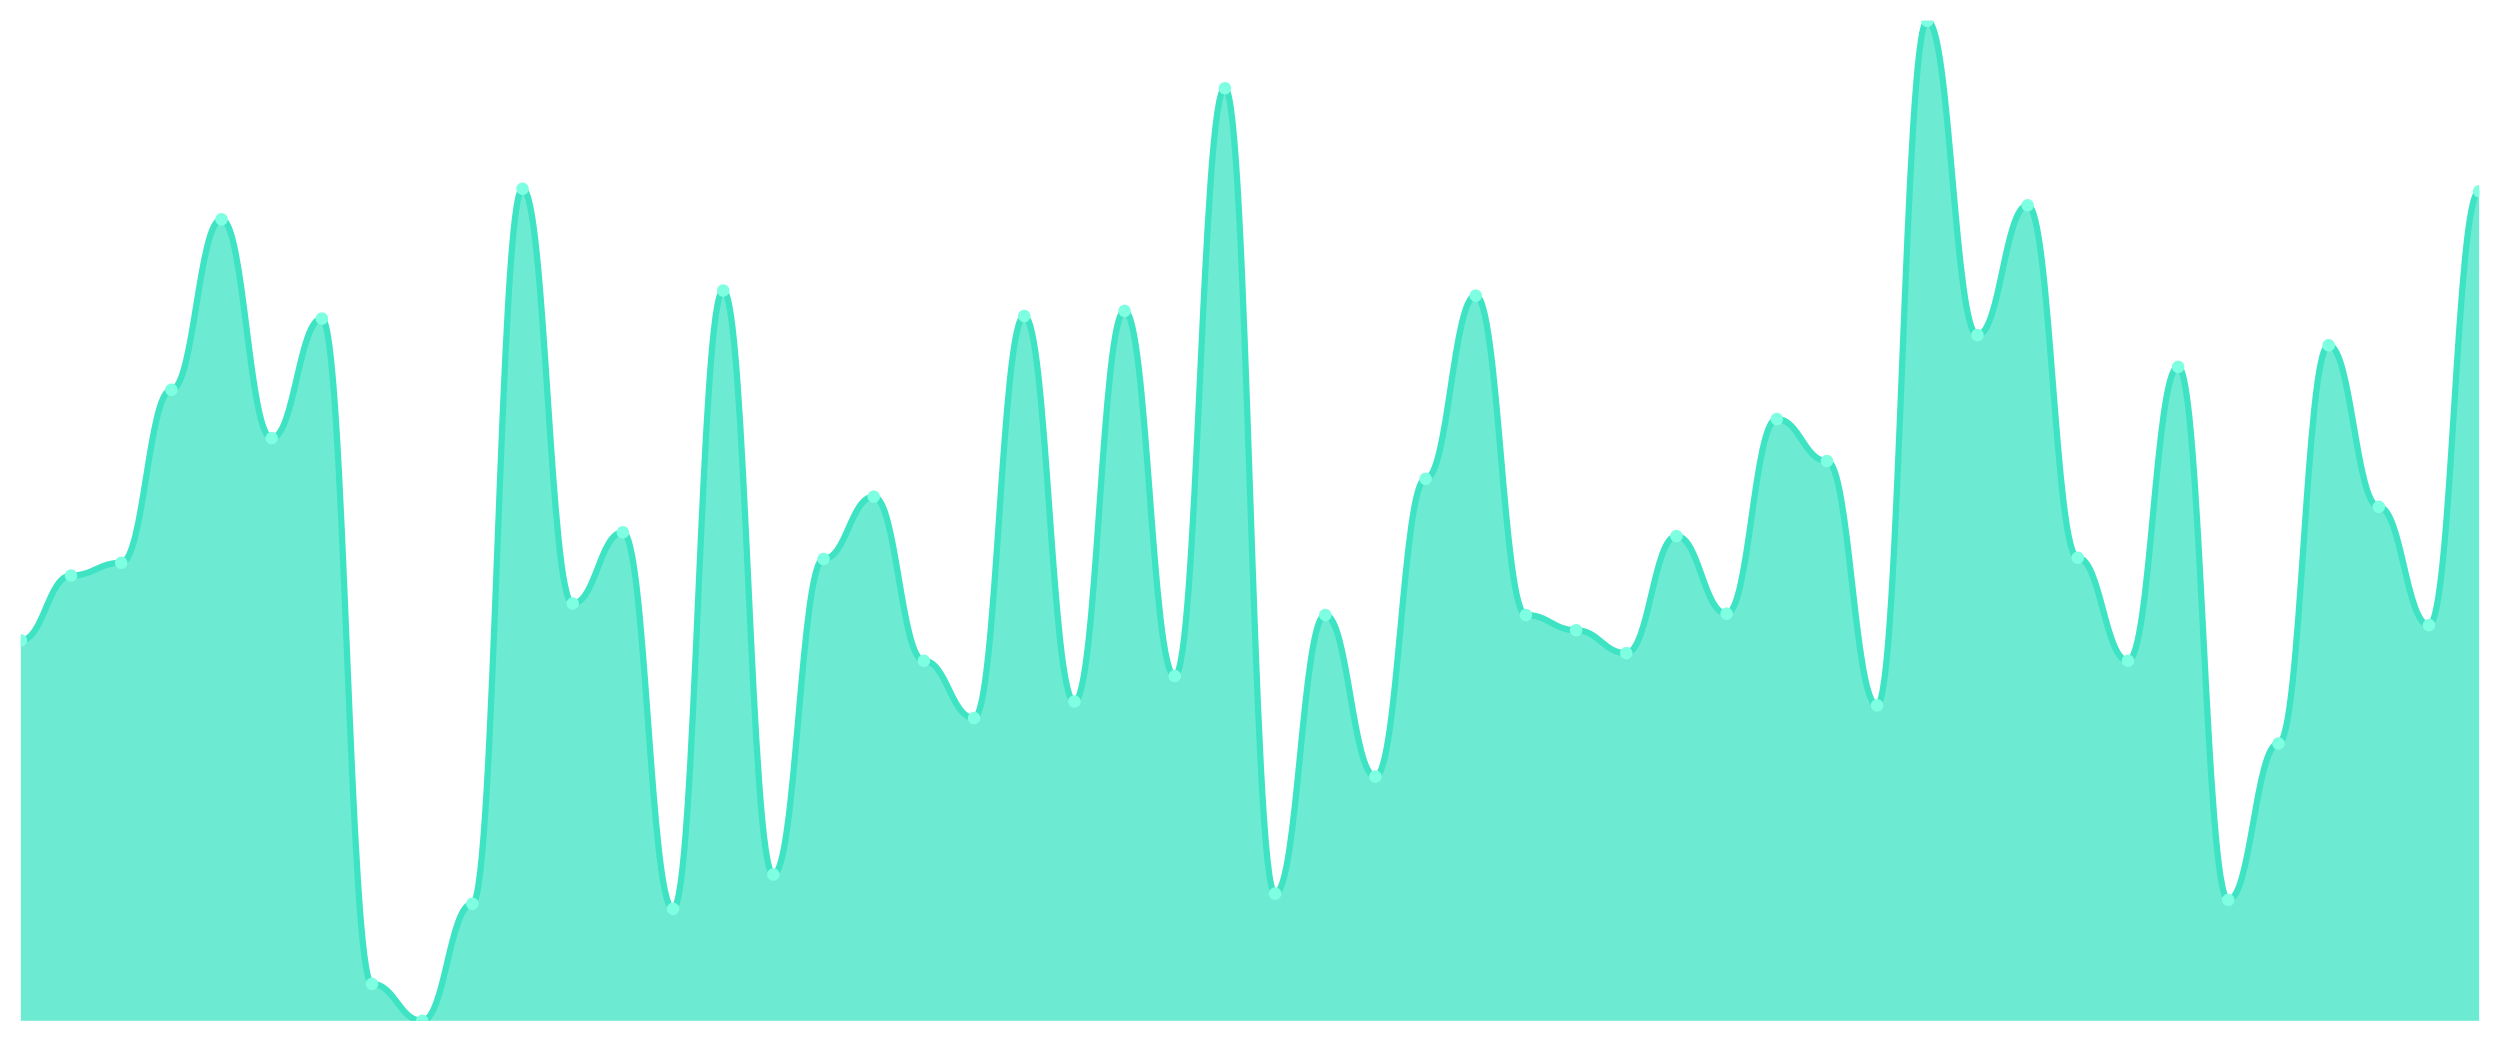
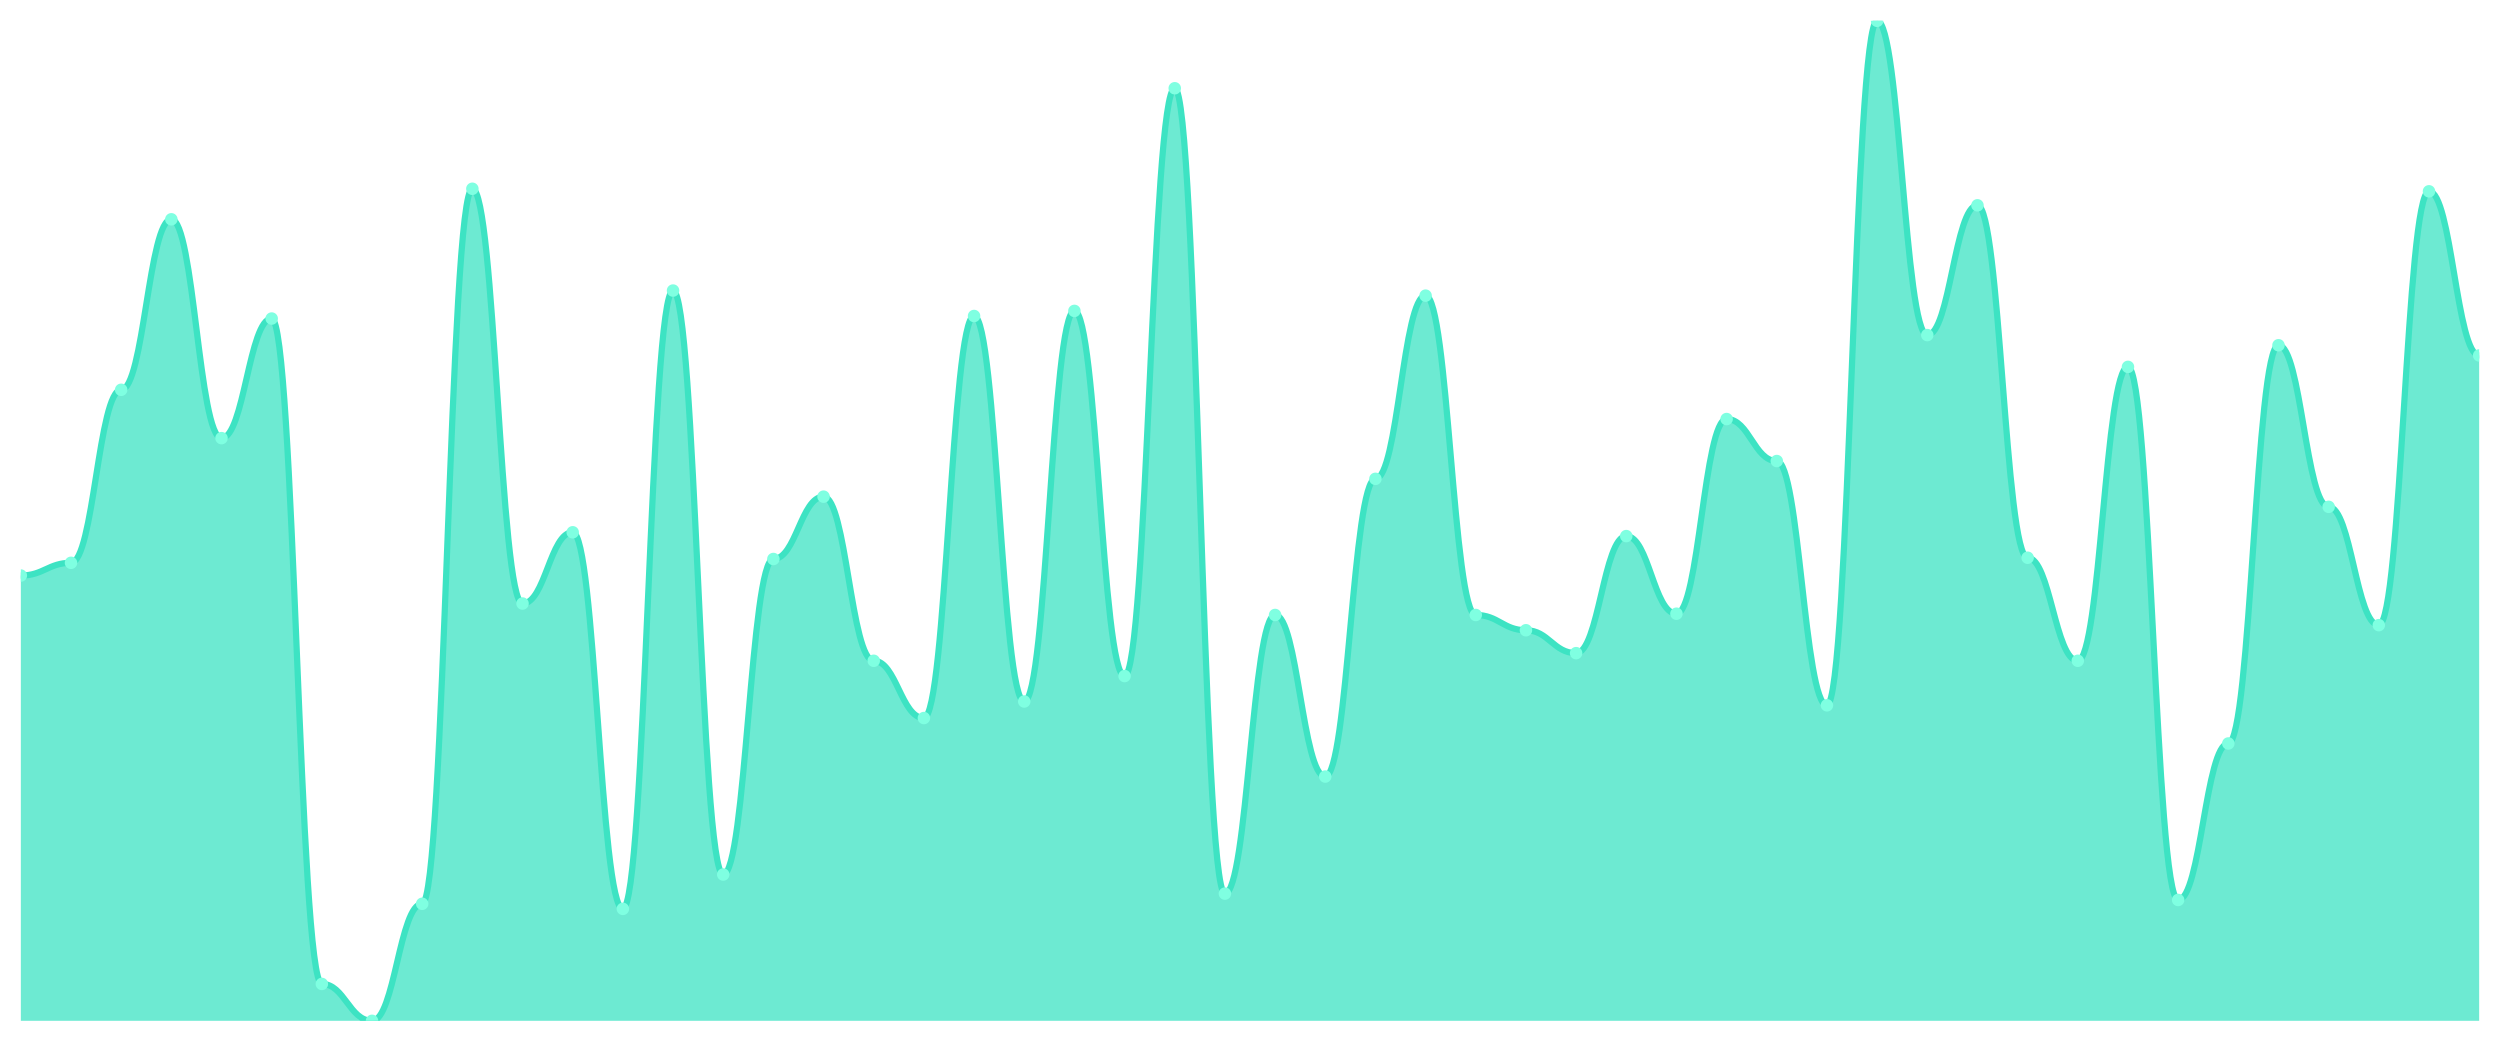
<svg xmlns="http://www.w3.org/2000/svg" viewBox="0 0 1200 500" width="1200" height="500">
  <defs>
    <clipPath id="c">
      <rect x="10" y="10" width="1180" height="480" />
    </clipPath>
  </defs>
  <rect width="1200" height="500" fill="none" />
  <g clip-path="url(#c)">
-     <path d="M 10,490 L 10,307.405 C 20.837,307.405 23.245,276.26 34.082,276.26 C 44.918,276.26 47.327,270.153 58.163,270.153 C 69,270.153 71.408,187.099 82.245,187.099 C 93.082,187.099 95.49,105.267 106.327,105.267 C 117.163,105.267 119.571,210.305 130.408,210.305 C 141.245,210.305 143.653,152.901 154.49,152.901 C 165.327,152.901 167.735,472.29 178.571,472.29 C 189.408,472.29 191.816,490 202.653,490 C 213.49,490 215.898,433.817 226.735,433.817 C 237.571,433.817 239.98,90.611 250.816,90.611 C 261.653,90.611 264.061,289.695 274.898,289.695 C 285.735,289.695 288.143,255.496 298.98,255.496 C 309.816,255.496 312.224,436.26 323.061,436.26 C 333.898,436.26 336.306,139.466 347.143,139.466 C 357.98,139.466 360.388,419.771 371.224,419.771 C 382.061,419.771 384.469,268.321 395.306,268.321 C 406.143,268.321 408.551,238.397 419.388,238.397 C 430.224,238.397 432.633,317.176 443.469,317.176 C 454.306,317.176 456.714,344.656 467.551,344.656 C 478.388,344.656 480.796,151.679 491.633,151.679 C 502.469,151.679 504.878,336.718 515.714,336.718 C 526.551,336.718 528.959,149.237 539.796,149.237 C 550.633,149.237 553.041,324.504 563.878,324.504 C 574.714,324.504 577.122,42.366 587.959,42.366 C 598.796,42.366 601.204,428.931 612.041,428.931 C 622.878,428.931 625.286,295.191 636.122,295.191 C 646.959,295.191 649.367,372.748 660.204,372.748 C 671.041,372.748 673.449,229.847 684.286,229.847 C 695.122,229.847 697.531,141.908 708.367,141.908 C 719.204,141.908 721.612,295.191 732.449,295.191 C 743.286,295.191 745.694,302.519 756.531,302.519 C 767.367,302.519 769.776,313.511 780.612,313.511 C 791.449,313.511 793.857,257.328 804.694,257.328 C 815.531,257.328 817.939,294.58 828.776,294.58 C 839.612,294.58 842.02,201.145 852.857,201.145 C 863.694,201.145 866.102,221.298 876.939,221.298 C 887.776,221.298 890.184,338.55 901.02,338.55 C 911.857,338.55 914.265,10 925.102,10 C 935.939,10 938.347,160.84 949.184,160.84 C 960.02,160.84 962.429,98.55 973.265,98.55 C 984.102,98.55 986.51,267.71 997.347,267.71 C 1008.184,267.71 1010.592,317.176 1021.429,317.176 C 1032.265,317.176 1034.673,176.107 1045.51,176.107 C 1056.347,176.107 1058.755,431.985 1069.592,431.985 C 1080.429,431.985 1082.837,356.87 1093.673,356.87 C 1104.51,356.87 1106.918,165.725 1117.755,165.725 C 1128.592,165.725 1131,243.282 1141.837,243.282 C 1152.673,243.282 1155.082,300.076 1165.918,300.076 C 1176.755,300.076 1179.163,91.832 1190,91.832 L 1190,490 Z" fill="rgba(61,227,195,0.75)" />
-     <path d="M 10,307.405 C 20.837,307.405 23.245,276.26 34.082,276.26 C 44.918,276.26 47.327,270.153 58.163,270.153 C 69,270.153 71.408,187.099 82.245,187.099 C 93.082,187.099 95.49,105.267 106.327,105.267 C 117.163,105.267 119.571,210.305 130.408,210.305 C 141.245,210.305 143.653,152.901 154.49,152.901 C 165.327,152.901 167.735,472.29 178.571,472.29 C 189.408,472.29 191.816,490 202.653,490 C 213.49,490 215.898,433.817 226.735,433.817 C 237.571,433.817 239.98,90.611 250.816,90.611 C 261.653,90.611 264.061,289.695 274.898,289.695 C 285.735,289.695 288.143,255.496 298.98,255.496 C 309.816,255.496 312.224,436.26 323.061,436.26 C 333.898,436.26 336.306,139.466 347.143,139.466 C 357.98,139.466 360.388,419.771 371.224,419.771 C 382.061,419.771 384.469,268.321 395.306,268.321 C 406.143,268.321 408.551,238.397 419.388,238.397 C 430.224,238.397 432.633,317.176 443.469,317.176 C 454.306,317.176 456.714,344.656 467.551,344.656 C 478.388,344.656 480.796,151.679 491.633,151.679 C 502.469,151.679 504.878,336.718 515.714,336.718 C 526.551,336.718 528.959,149.237 539.796,149.237 C 550.633,149.237 553.041,324.504 563.878,324.504 C 574.714,324.504 577.122,42.366 587.959,42.366 C 598.796,42.366 601.204,428.931 612.041,428.931 C 622.878,428.931 625.286,295.191 636.122,295.191 C 646.959,295.191 649.367,372.748 660.204,372.748 C 671.041,372.748 673.449,229.847 684.286,229.847 C 695.122,229.847 697.531,141.908 708.367,141.908 C 719.204,141.908 721.612,295.191 732.449,295.191 C 743.286,295.191 745.694,302.519 756.531,302.519 C 767.367,302.519 769.776,313.511 780.612,313.511 C 791.449,313.511 793.857,257.328 804.694,257.328 C 815.531,257.328 817.939,294.58 828.776,294.58 C 839.612,294.58 842.02,201.145 852.857,201.145 C 863.694,201.145 866.102,221.298 876.939,221.298 C 887.776,221.298 890.184,338.55 901.02,338.55 C 911.857,338.55 914.265,10 925.102,10 C 935.939,10 938.347,160.84 949.184,160.84 C 960.02,160.84 962.429,98.55 973.265,98.55 C 984.102,98.55 986.51,267.71 997.347,267.71 C 1008.184,267.71 1010.592,317.176 1021.429,317.176 C 1032.265,317.176 1034.673,176.107 1045.51,176.107 C 1056.347,176.107 1058.755,431.985 1069.592,431.985 C 1080.429,431.985 1082.837,356.87 1093.673,356.87 C 1104.51,356.87 1106.918,165.725 1117.755,165.725 C 1128.592,165.725 1131,243.282 1141.837,243.282 C 1152.673,243.282 1155.082,300.076 1165.918,300.076 C 1176.755,300.076 1179.163,91.832 1190,91.832" fill="none" stroke="#3de3c3" stroke-width="3" stroke-linecap="round" stroke-linejoin="round" />
-     <circle cx="10" cy="307.405" r="3" fill="#7fffe1" />
-     <circle cx="34.082" cy="276.26" r="3" fill="#7fffe1" />
-     <circle cx="58.163" cy="270.153" r="3" fill="#7fffe1" />
-     <circle cx="82.245" cy="187.099" r="3" fill="#7fffe1" />
-     <circle cx="106.327" cy="105.267" r="3" fill="#7fffe1" />
-     <circle cx="130.408" cy="210.305" r="3" fill="#7fffe1" />
-     <circle cx="154.49" cy="152.901" r="3" fill="#7fffe1" />
-     <circle cx="178.571" cy="472.29" r="3" fill="#7fffe1" />
-     <circle cx="202.653" cy="490" r="3" fill="#7fffe1" />
-     <circle cx="226.735" cy="433.817" r="3" fill="#7fffe1" />
-     <circle cx="250.816" cy="90.611" r="3" fill="#7fffe1" />
-     <circle cx="274.898" cy="289.695" r="3" fill="#7fffe1" />
-     <circle cx="298.98" cy="255.496" r="3" fill="#7fffe1" />
-     <circle cx="323.061" cy="436.26" r="3" fill="#7fffe1" />
-     <circle cx="347.143" cy="139.466" r="3" fill="#7fffe1" />
-     <circle cx="371.224" cy="419.771" r="3" fill="#7fffe1" />
-     <circle cx="395.306" cy="268.321" r="3" fill="#7fffe1" />
-     <circle cx="419.388" cy="238.397" r="3" fill="#7fffe1" />
-     <circle cx="443.469" cy="317.176" r="3" fill="#7fffe1" />
-     <circle cx="467.551" cy="344.656" r="3" fill="#7fffe1" />
-     <circle cx="491.633" cy="151.679" r="3" fill="#7fffe1" />
-     <circle cx="515.714" cy="336.718" r="3" fill="#7fffe1" />
-     <circle cx="539.796" cy="149.237" r="3" fill="#7fffe1" />
-     <circle cx="563.878" cy="324.504" r="3" fill="#7fffe1" />
-     <circle cx="587.959" cy="42.366" r="3" fill="#7fffe1" />
-     <circle cx="612.041" cy="428.931" r="3" fill="#7fffe1" />
-     <circle cx="636.122" cy="295.191" r="3" fill="#7fffe1" />
-     <circle cx="660.204" cy="372.748" r="3" fill="#7fffe1" />
-     <circle cx="684.286" cy="229.847" r="3" fill="#7fffe1" />
-     <circle cx="708.367" cy="141.908" r="3" fill="#7fffe1" />
-     <circle cx="732.449" cy="295.191" r="3" fill="#7fffe1" />
-     <circle cx="756.531" cy="302.519" r="3" fill="#7fffe1" />
-     <circle cx="780.612" cy="313.511" r="3" fill="#7fffe1" />
-     <circle cx="804.694" cy="257.328" r="3" fill="#7fffe1" />
-     <circle cx="828.776" cy="294.58" r="3" fill="#7fffe1" />
-     <circle cx="852.857" cy="201.145" r="3" fill="#7fffe1" />
-     <circle cx="876.939" cy="221.298" r="3" fill="#7fffe1" />
-     <circle cx="901.02" cy="338.55" r="3" fill="#7fffe1" />
-     <circle cx="925.102" cy="10" r="3" fill="#7fffe1" />
-     <circle cx="949.184" cy="160.84" r="3" fill="#7fffe1" />
-     <circle cx="973.265" cy="98.55" r="3" fill="#7fffe1" />
-     <circle cx="997.347" cy="267.71" r="3" fill="#7fffe1" />
-     <circle cx="1021.429" cy="317.176" r="3" fill="#7fffe1" />
-     <circle cx="1045.51" cy="176.107" r="3" fill="#7fffe1" />
-     <circle cx="1069.592" cy="431.985" r="3" fill="#7fffe1" />
-     <circle cx="1093.673" cy="356.87" r="3" fill="#7fffe1" />
-     <circle cx="1117.755" cy="165.725" r="3" fill="#7fffe1" />
-     <circle cx="1141.837" cy="243.282" r="3" fill="#7fffe1" />
-     <circle cx="1165.918" cy="300.076" r="3" fill="#7fffe1" />
-     <circle cx="1190" cy="91.832" r="3" fill="#7fffe1" />
+     <path d="M 10,490 L 10,276.26 C 20.837,276.26 23.245,270.153 34.082,270.153 C 44.918,270.153 47.327,187.099 58.163,187.099 C 69,187.099 71.408,105.267 82.245,105.267 C 93.082,105.267 95.49,210.305 106.327,210.305 C 117.163,210.305 119.571,152.901 130.408,152.901 C 141.245,152.901 143.653,472.29 154.49,472.29 C 165.327,472.29 167.735,490 178.571,490 C 189.408,490 191.816,433.817 202.653,433.817 C 213.49,433.817 215.898,90.611 226.735,90.611 C 237.571,90.611 239.98,289.695 250.816,289.695 C 261.653,289.695 264.061,255.496 274.898,255.496 C 285.735,255.496 288.143,436.26 298.98,436.26 C 309.816,436.26 312.224,139.466 323.061,139.466 C 333.898,139.466 336.306,419.771 347.143,419.771 C 357.98,419.771 360.388,268.321 371.224,268.321 C 382.061,268.321 384.469,238.397 395.306,238.397 C 406.143,238.397 408.551,317.176 419.388,317.176 C 430.224,317.176 432.633,344.656 443.469,344.656 C 454.306,344.656 456.714,151.679 467.551,151.679 C 478.388,151.679 480.796,336.718 491.633,336.718 C 502.469,336.718 504.878,149.237 515.714,149.237 C 526.551,149.237 528.959,324.504 539.796,324.504 C 550.633,324.504 553.041,42.366 563.878,42.366 C 574.714,42.366 577.122,428.931 587.959,428.931 C 598.796,428.931 601.204,295.191 612.041,295.191 C 622.878,295.191 625.286,372.748 636.122,372.748 C 646.959,372.748 649.367,229.847 660.204,229.847 C 671.041,229.847 673.449,141.908 684.286,141.908 C 695.122,141.908 697.531,295.191 708.367,295.191 C 719.204,295.191 721.612,302.519 732.449,302.519 C 743.286,302.519 745.694,313.511 756.531,313.511 C 767.367,313.511 769.776,257.328 780.612,257.328 C 791.449,257.328 793.857,294.58 804.694,294.58 C 815.531,294.58 817.939,201.145 828.776,201.145 C 839.612,201.145 842.02,221.298 852.857,221.298 C 863.694,221.298 866.102,338.55 876.939,338.55 C 887.776,338.55 890.184,10 901.02,10 C 911.857,10 914.265,160.84 925.102,160.84 C 935.939,160.84 938.347,98.55 949.184,98.55 C 960.02,98.55 962.429,267.71 973.265,267.71 C 984.102,267.71 986.51,317.176 997.347,317.176 C 1008.184,317.176 1010.592,176.107 1021.429,176.107 C 1032.265,176.107 1034.673,431.985 1045.51,431.985 C 1056.347,431.985 1058.755,356.87 1069.592,356.87 C 1080.429,356.87 1082.837,165.725 1093.673,165.725 C 1104.51,165.725 1106.918,243.282 1117.755,243.282 C 1128.592,243.282 1131,300.076 1141.837,300.076 C 1152.673,300.076 1155.082,91.832 1165.918,91.832 C 1176.755,91.832 1179.163,170.611 1190,170.611 L 1190,490 Z" fill="rgba(61,227,195,0.75)" />
+     <path d="M 10,276.26 C 20.837,276.26 23.245,270.153 34.082,270.153 C 44.918,270.153 47.327,187.099 58.163,187.099 C 69,187.099 71.408,105.267 82.245,105.267 C 93.082,105.267 95.49,210.305 106.327,210.305 C 117.163,210.305 119.571,152.901 130.408,152.901 C 141.245,152.901 143.653,472.29 154.49,472.29 C 165.327,472.29 167.735,490 178.571,490 C 189.408,490 191.816,433.817 202.653,433.817 C 213.49,433.817 215.898,90.611 226.735,90.611 C 237.571,90.611 239.98,289.695 250.816,289.695 C 261.653,289.695 264.061,255.496 274.898,255.496 C 285.735,255.496 288.143,436.26 298.98,436.26 C 309.816,436.26 312.224,139.466 323.061,139.466 C 333.898,139.466 336.306,419.771 347.143,419.771 C 357.98,419.771 360.388,268.321 371.224,268.321 C 382.061,268.321 384.469,238.397 395.306,238.397 C 406.143,238.397 408.551,317.176 419.388,317.176 C 430.224,317.176 432.633,344.656 443.469,344.656 C 454.306,344.656 456.714,151.679 467.551,151.679 C 478.388,151.679 480.796,336.718 491.633,336.718 C 502.469,336.718 504.878,149.237 515.714,149.237 C 526.551,149.237 528.959,324.504 539.796,324.504 C 550.633,324.504 553.041,42.366 563.878,42.366 C 574.714,42.366 577.122,428.931 587.959,428.931 C 598.796,428.931 601.204,295.191 612.041,295.191 C 622.878,295.191 625.286,372.748 636.122,372.748 C 646.959,372.748 649.367,229.847 660.204,229.847 C 671.041,229.847 673.449,141.908 684.286,141.908 C 695.122,141.908 697.531,295.191 708.367,295.191 C 719.204,295.191 721.612,302.519 732.449,302.519 C 743.286,302.519 745.694,313.511 756.531,313.511 C 767.367,313.511 769.776,257.328 780.612,257.328 C 791.449,257.328 793.857,294.58 804.694,294.58 C 815.531,294.58 817.939,201.145 828.776,201.145 C 839.612,201.145 842.02,221.298 852.857,221.298 C 863.694,221.298 866.102,338.55 876.939,338.55 C 887.776,338.55 890.184,10 901.02,10 C 911.857,10 914.265,160.84 925.102,160.84 C 935.939,160.84 938.347,98.55 949.184,98.55 C 960.02,98.55 962.429,267.71 973.265,267.71 C 984.102,267.71 986.51,317.176 997.347,317.176 C 1008.184,317.176 1010.592,176.107 1021.429,176.107 C 1032.265,176.107 1034.673,431.985 1045.51,431.985 C 1056.347,431.985 1058.755,356.87 1069.592,356.87 C 1080.429,356.87 1082.837,165.725 1093.673,165.725 C 1104.51,165.725 1106.918,243.282 1117.755,243.282 C 1128.592,243.282 1131,300.076 1141.837,300.076 C 1152.673,300.076 1155.082,91.832 1165.918,91.832 C 1176.755,91.832 1179.163,170.611 1190,170.611" fill="none" stroke="#3de3c3" stroke-width="3" stroke-linecap="round" stroke-linejoin="round" />
+     <circle cx="10" cy="276.26" r="3" fill="#7fffe1" />
+     <circle cx="34.082" cy="270.153" r="3" fill="#7fffe1" />
+     <circle cx="58.163" cy="187.099" r="3" fill="#7fffe1" />
+     <circle cx="82.245" cy="105.267" r="3" fill="#7fffe1" />
+     <circle cx="106.327" cy="210.305" r="3" fill="#7fffe1" />
+     <circle cx="130.408" cy="152.901" r="3" fill="#7fffe1" />
+     <circle cx="154.49" cy="472.29" r="3" fill="#7fffe1" />
+     <circle cx="178.571" cy="490" r="3" fill="#7fffe1" />
+     <circle cx="202.653" cy="433.817" r="3" fill="#7fffe1" />
+     <circle cx="226.735" cy="90.611" r="3" fill="#7fffe1" />
+     <circle cx="250.816" cy="289.695" r="3" fill="#7fffe1" />
+     <circle cx="274.898" cy="255.496" r="3" fill="#7fffe1" />
+     <circle cx="298.98" cy="436.26" r="3" fill="#7fffe1" />
+     <circle cx="323.061" cy="139.466" r="3" fill="#7fffe1" />
+     <circle cx="347.143" cy="419.771" r="3" fill="#7fffe1" />
+     <circle cx="371.224" cy="268.321" r="3" fill="#7fffe1" />
+     <circle cx="395.306" cy="238.397" r="3" fill="#7fffe1" />
+     <circle cx="419.388" cy="317.176" r="3" fill="#7fffe1" />
+     <circle cx="443.469" cy="344.656" r="3" fill="#7fffe1" />
+     <circle cx="467.551" cy="151.679" r="3" fill="#7fffe1" />
+     <circle cx="491.633" cy="336.718" r="3" fill="#7fffe1" />
+     <circle cx="515.714" cy="149.237" r="3" fill="#7fffe1" />
+     <circle cx="539.796" cy="324.504" r="3" fill="#7fffe1" />
+     <circle cx="563.878" cy="42.366" r="3" fill="#7fffe1" />
+     <circle cx="587.959" cy="428.931" r="3" fill="#7fffe1" />
+     <circle cx="612.041" cy="295.191" r="3" fill="#7fffe1" />
+     <circle cx="636.122" cy="372.748" r="3" fill="#7fffe1" />
+     <circle cx="660.204" cy="229.847" r="3" fill="#7fffe1" />
+     <circle cx="684.286" cy="141.908" r="3" fill="#7fffe1" />
+     <circle cx="708.367" cy="295.191" r="3" fill="#7fffe1" />
+     <circle cx="732.449" cy="302.519" r="3" fill="#7fffe1" />
+     <circle cx="756.531" cy="313.511" r="3" fill="#7fffe1" />
+     <circle cx="780.612" cy="257.328" r="3" fill="#7fffe1" />
+     <circle cx="804.694" cy="294.58" r="3" fill="#7fffe1" />
+     <circle cx="828.776" cy="201.145" r="3" fill="#7fffe1" />
+     <circle cx="852.857" cy="221.298" r="3" fill="#7fffe1" />
+     <circle cx="876.939" cy="338.55" r="3" fill="#7fffe1" />
+     <circle cx="901.02" cy="10" r="3" fill="#7fffe1" />
+     <circle cx="925.102" cy="160.84" r="3" fill="#7fffe1" />
+     <circle cx="949.184" cy="98.55" r="3" fill="#7fffe1" />
+     <circle cx="973.265" cy="267.71" r="3" fill="#7fffe1" />
+     <circle cx="997.347" cy="317.176" r="3" fill="#7fffe1" />
+     <circle cx="1021.429" cy="176.107" r="3" fill="#7fffe1" />
+     <circle cx="1045.51" cy="431.985" r="3" fill="#7fffe1" />
+     <circle cx="1069.592" cy="356.87" r="3" fill="#7fffe1" />
+     <circle cx="1093.673" cy="165.725" r="3" fill="#7fffe1" />
+     <circle cx="1117.755" cy="243.282" r="3" fill="#7fffe1" />
+     <circle cx="1141.837" cy="300.076" r="3" fill="#7fffe1" />
+     <circle cx="1165.918" cy="91.832" r="3" fill="#7fffe1" />
+     <circle cx="1190" cy="170.611" r="3" fill="#7fffe1" />
  </g>
</svg>
